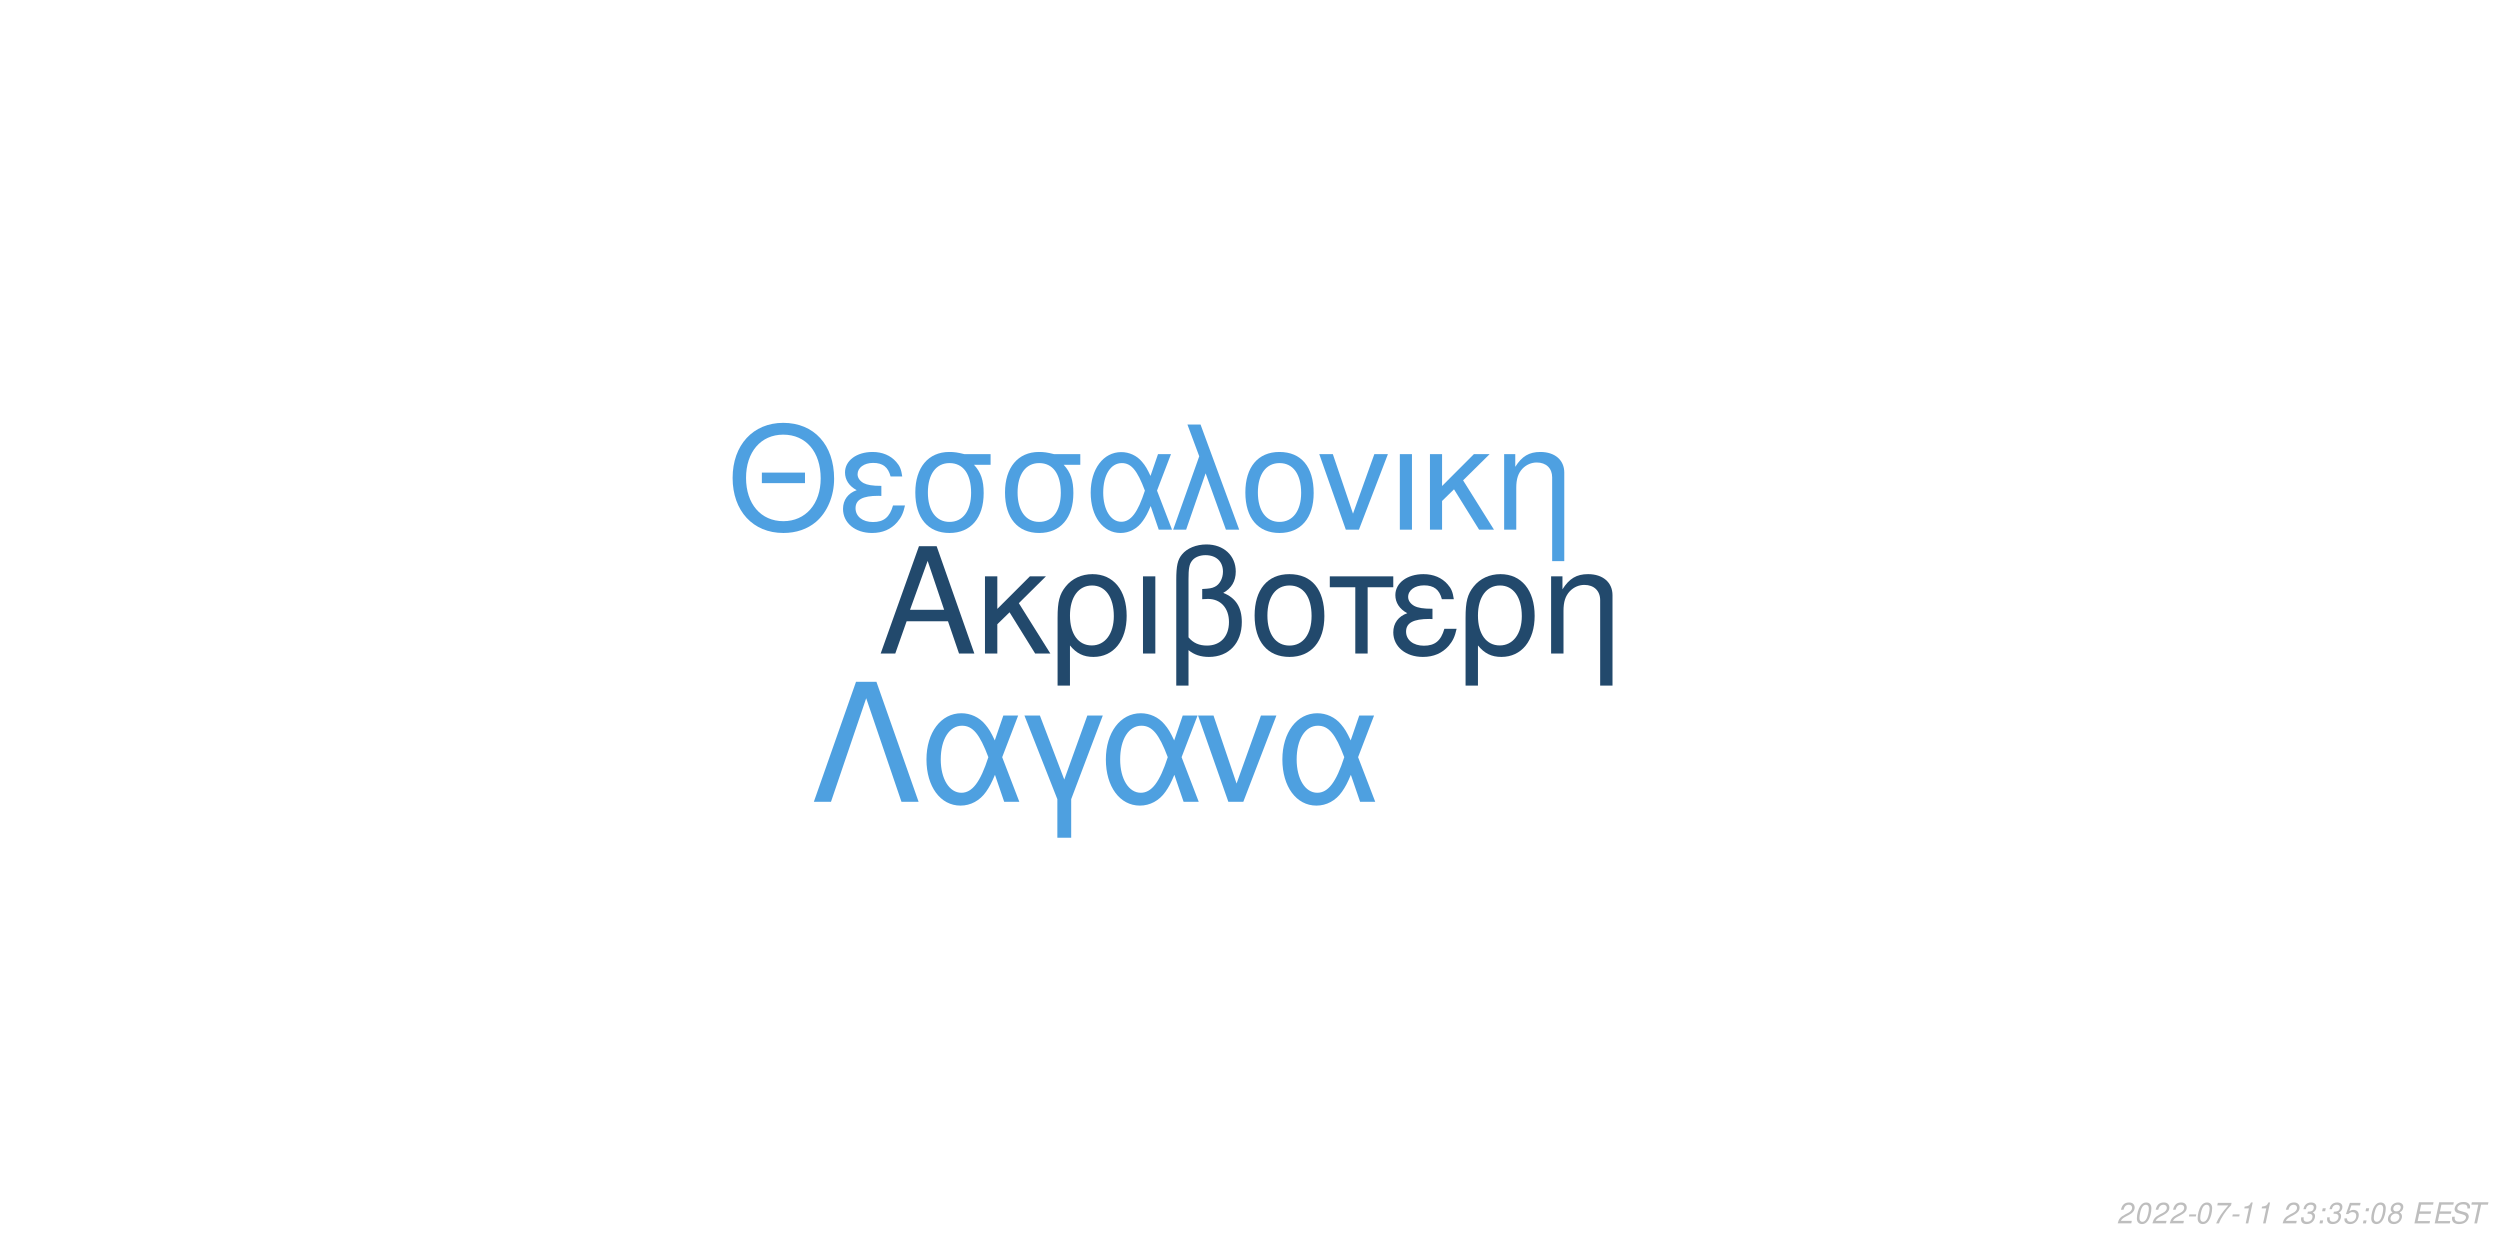
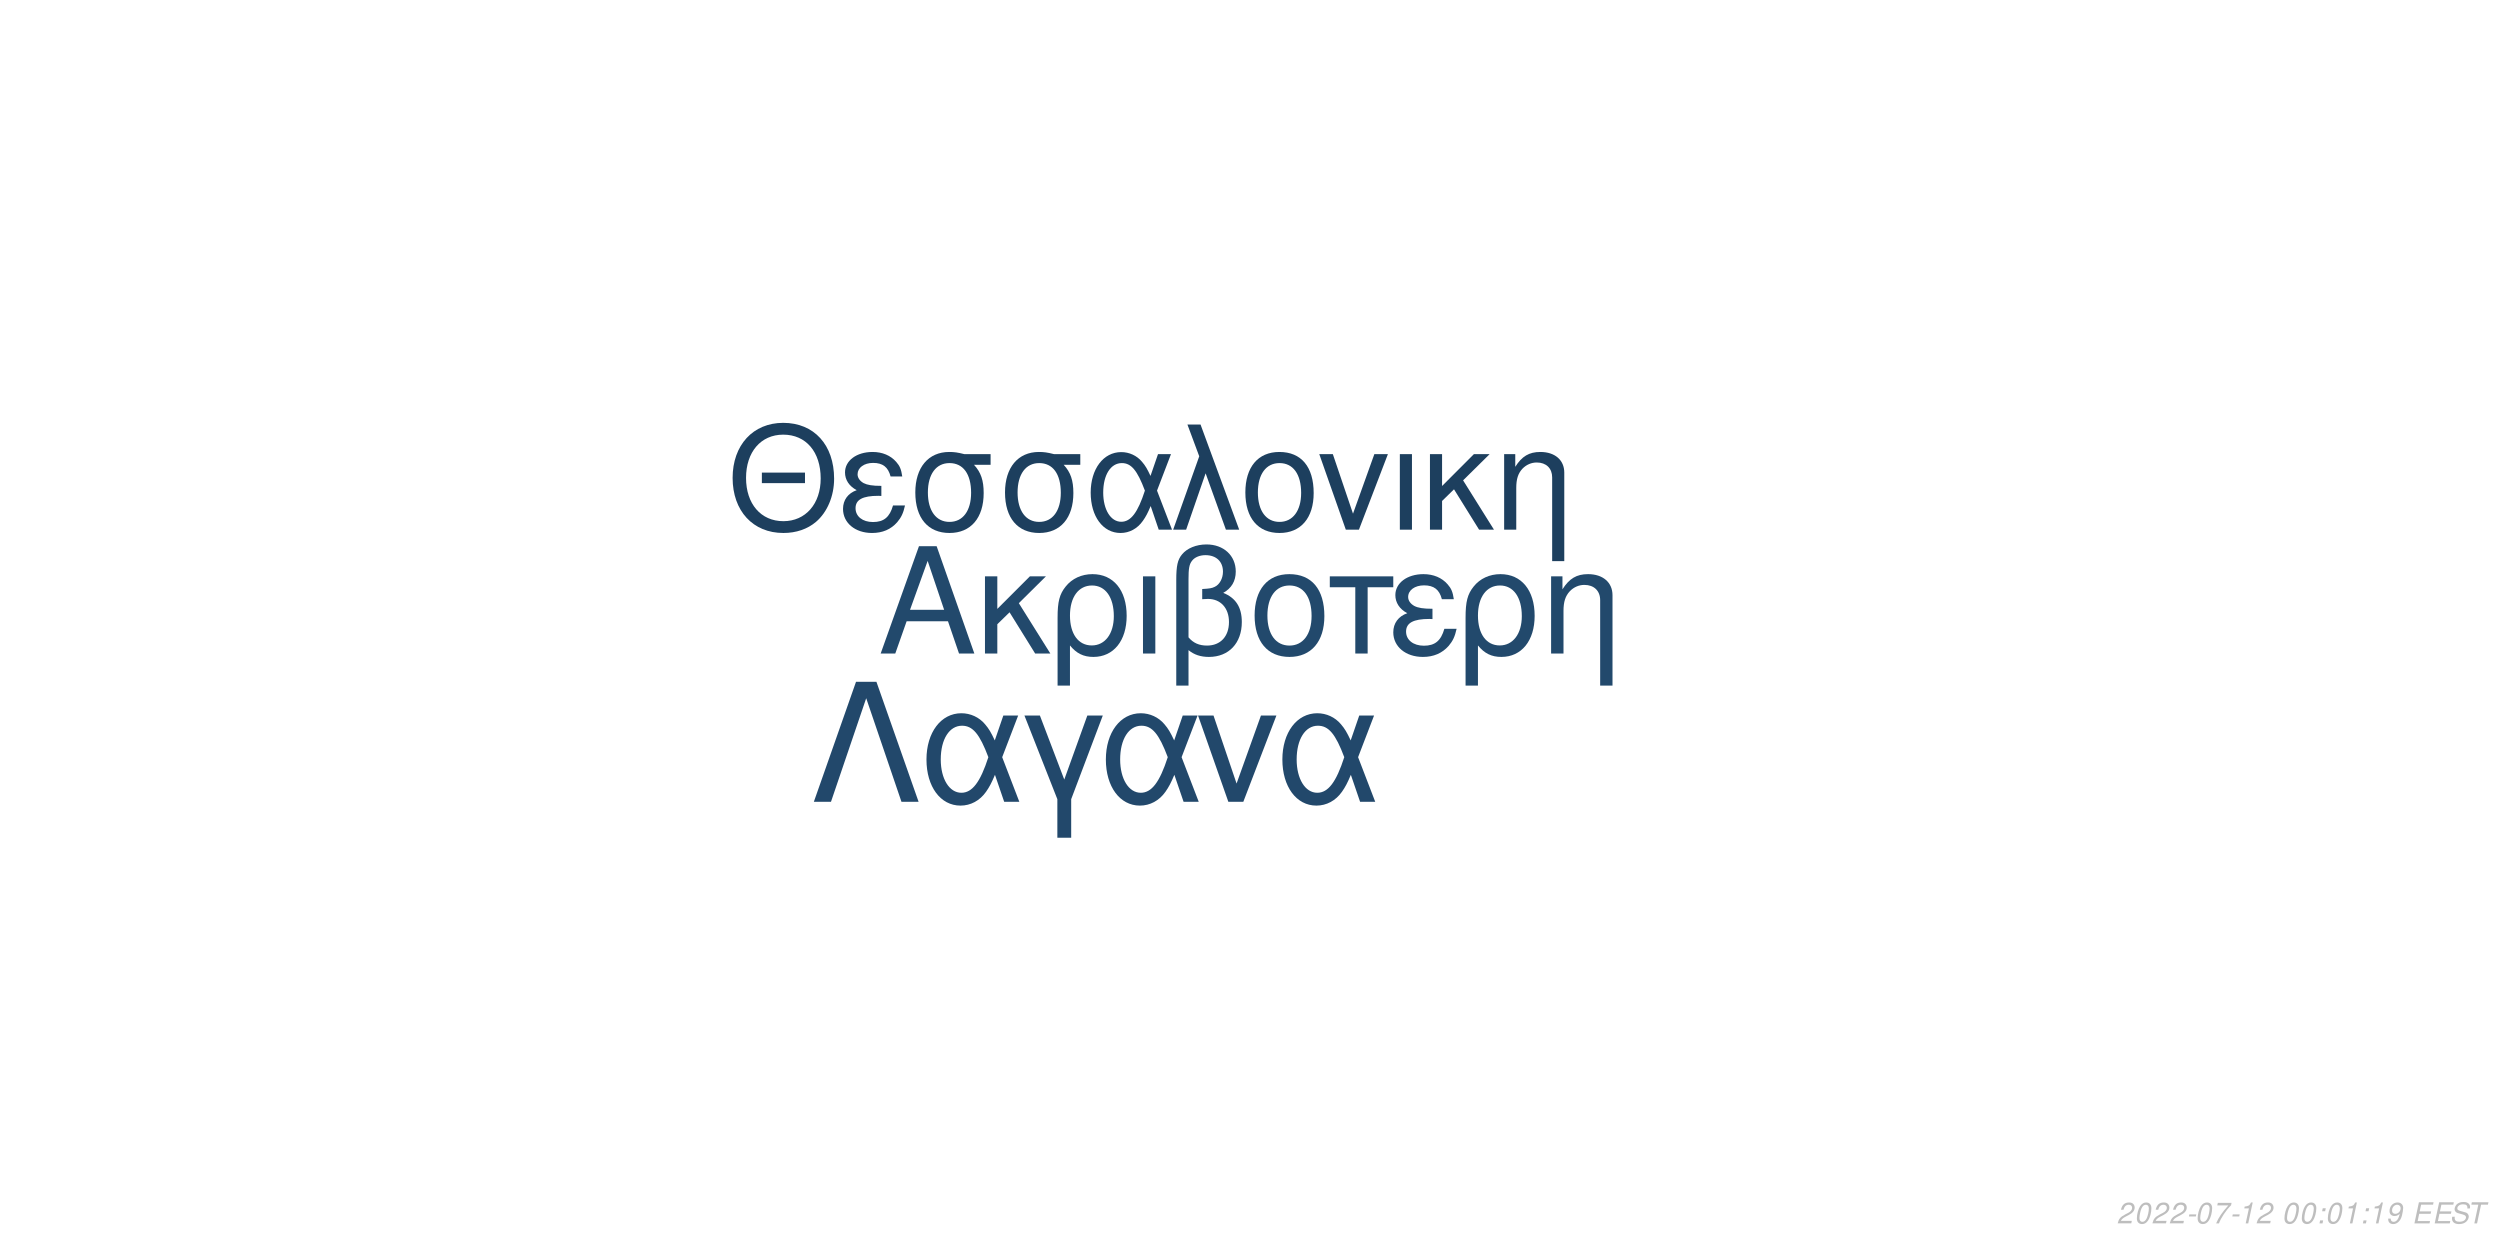
<svg xmlns="http://www.w3.org/2000/svg" xmlns:xlink="http://www.w3.org/1999/xlink" width="864pt" height="432pt" viewBox="0 0 864 432" version="1.1">
  <defs>
    <g>
      <symbol overflow="visible" id="glyph0-0">
        <path style="stroke:none;" d="" />
      </symbol>
      <symbol overflow="visible" id="glyph0-1">
        <path style="stroke:none;" d="M 24.125 -11.141 L 27.938 0 L 33.234 0 L 20.203 -37.094 L 14.094 -37.094 L 0.859 0 L 5.906 0 L 9.828 -11.141 Z M 22.797 -15.109 L 11 -15.109 L 17.094 -32.016 Z M 22.797 -15.109 " />
      </symbol>
      <symbol overflow="visible" id="glyph0-2">
        <path style="stroke:none;" d="M 7.172 -15.422 L 7.172 -26.672 L 2.906 -26.672 L 2.906 0 L 7.172 0 L 7.172 -10.125 L 11.406 -14.25 L 20.25 0 L 25.5 0 L 14.609 -17.406 L 23.969 -26.672 L 18.422 -26.672 Z M 7.172 -15.422 " />
      </symbol>
      <symbol overflow="visible" id="glyph0-3">
        <path style="stroke:none;" d="M 3 11.094 L 7.281 11.094 L 7.281 -2.797 C 9.516 -0.047 11.953 1.172 15.375 1.172 C 22.344 1.172 26.875 -4.422 26.875 -13.031 C 26.875 -21.891 22.297 -27.438 15.062 -27.438 C 11.297 -27.438 7.984 -25.906 5.797 -23.156 C 3.672 -20.516 3 -17.969 3 -12.359 Z M 14.906 -23.516 C 19.547 -23.516 22.438 -19.438 22.438 -12.922 C 22.438 -6.812 19.391 -2.797 14.812 -2.797 C 10.172 -2.797 7.281 -6.766 7.281 -13.125 C 7.281 -19.484 10.234 -23.516 14.906 -23.516 Z M 14.906 -23.516 " />
      </symbol>
      <symbol overflow="visible" id="glyph0-4">
        <path style="stroke:none;" d="M 3.516 0 L 7.781 0 L 7.781 -26.672 L 3.516 -26.672 Z M 3.516 0 " />
      </symbol>
      <symbol overflow="visible" id="glyph0-5">
        <path style="stroke:none;" d="M 4.016 11.094 L 8.25 11.094 L 8.25 -1.172 C 10.172 0.406 12.422 1.172 15.312 1.172 C 22.188 1.172 26.672 -3.609 26.672 -10.891 C 26.672 -15.984 24.578 -19.234 20.25 -20.969 C 23.109 -22.547 24.578 -25.031 24.578 -28.344 C 24.578 -33.844 20.406 -37.703 14.453 -37.703 C 10.938 -37.703 7.734 -36.391 6 -34.25 C 4.484 -32.422 4.016 -30.328 4.016 -25.391 Z M 8.25 -25.656 C 8.25 -29.359 8.5 -30.844 9.469 -32.062 C 10.375 -33.281 12.156 -34 14.094 -34 C 17.812 -34 20.156 -31.812 20.156 -28.297 C 20.156 -25.953 18.984 -23.812 17.297 -23.047 C 16.281 -22.547 15.469 -22.438 12.984 -22.297 L 12.984 -18.781 C 13.734 -18.828 14.344 -18.875 14.969 -18.875 C 19.344 -18.875 22.234 -15.719 22.234 -10.891 C 22.234 -5.906 19.281 -2.75 14.656 -2.75 C 11.953 -2.75 9.922 -3.609 8.25 -5.594 Z M 8.25 -25.656 " />
      </symbol>
      <symbol overflow="visible" id="glyph0-6">
        <path style="stroke:none;" d="M 14.094 -27.438 C 6.562 -27.438 2.094 -22.094 2.094 -13.125 C 2.094 -4.125 6.562 1.172 14.141 1.172 C 21.672 1.172 26.203 -4.172 26.203 -12.922 C 26.203 -22.188 21.828 -27.438 14.094 -27.438 Z M 14.141 -23.516 C 18.938 -23.516 21.781 -19.594 21.781 -12.984 C 21.781 -6.672 18.828 -2.75 14.141 -2.75 C 9.422 -2.75 6.516 -6.672 6.516 -13.125 C 6.516 -19.594 9.422 -23.516 14.141 -23.516 Z M 14.141 -23.516 " />
      </symbol>
      <symbol overflow="visible" id="glyph0-7">
        <path style="stroke:none;" d="M 7.891 0 L 12.156 0 L 12.156 -22.906 L 21.016 -22.906 L 21.016 -26.672 L -0.922 -26.672 L -0.922 -22.906 L 7.891 -22.906 Z M 7.891 0 " />
      </symbol>
      <symbol overflow="visible" id="glyph0-8">
        <path style="stroke:none;" d="M 14.562 -15.469 C 11.344 -15.469 9.562 -15.781 8.297 -16.438 C 6.922 -17.203 6.156 -18.328 6.156 -19.547 C 6.156 -21.891 8.453 -23.562 11.656 -23.562 C 15.062 -23.562 16.953 -22.094 17.812 -18.781 L 21.938 -18.781 C 21.578 -21.266 21.062 -22.5 19.797 -23.922 C 17.812 -26.203 14.906 -27.438 11.453 -27.438 C 5.797 -27.438 1.734 -24.375 1.734 -20.203 C 1.734 -17.609 3.156 -15.375 5.859 -13.938 C 2.797 -12.875 1.016 -10.484 1.016 -7.328 C 1.016 -2.391 5.297 1.172 11.25 1.172 C 14.969 1.172 17.906 -0.109 20.156 -2.641 C 21.578 -4.328 22.297 -5.797 22.906 -8.547 L 18.672 -8.547 C 17.5 -4.422 15.422 -2.703 11.609 -2.703 C 7.938 -2.703 5.438 -4.688 5.438 -7.578 C 5.438 -10.578 7.938 -11.953 13.484 -11.953 C 13.641 -11.953 14.094 -11.953 14.562 -11.906 Z M 14.562 -15.469 " />
      </symbol>
      <symbol overflow="visible" id="glyph0-9">
        <path style="stroke:none;" d="M 3.562 -26.672 L 3.562 0 L 7.844 0 L 7.844 -14.703 C 7.844 -17.906 8.5 -19.891 10.031 -21.531 C 11.406 -22.953 13.188 -23.719 15.062 -23.719 C 18.375 -23.719 20.516 -21.672 20.516 -18.469 L 20.516 11.094 L 24.781 11.094 L 24.781 -20.156 C 24.781 -24.578 21.469 -27.438 16.328 -27.438 C 12.359 -27.438 9.828 -25.906 7.484 -22.188 L 7.484 -26.672 Z M 3.562 -26.672 " />
      </symbol>
      <symbol overflow="visible" id="glyph1-0">
        <path style="stroke:none;" d="" />
      </symbol>
      <symbol overflow="visible" id="glyph1-1">
        <path style="stroke:none;" d="M 26.859 -19.734 L 11.953 -19.734 L 11.953 -16.094 L 26.859 -16.094 Z M 19.328 -36.922 C 8.922 -36.922 1.844 -29.25 1.844 -17.891 C 1.844 -6.484 8.875 1.141 19.391 1.141 C 23.812 1.141 27.703 -0.203 30.641 -2.688 C 34.578 -6.031 36.922 -11.656 36.922 -17.594 C 36.922 -29.297 30 -36.922 19.328 -36.922 Z M 19.328 -32.844 C 27.203 -32.844 32.281 -26.906 32.281 -17.688 C 32.281 -8.922 27.062 -2.938 19.391 -2.938 C 11.609 -2.938 6.484 -8.922 6.484 -17.891 C 6.484 -26.859 11.609 -32.844 19.328 -32.844 Z M 19.328 -32.844 " />
      </symbol>
      <symbol overflow="visible" id="glyph1-2">
        <path style="stroke:none;" d="M 14.25 -15.141 C 11.109 -15.141 9.375 -15.453 8.125 -16.094 C 6.781 -16.844 6.031 -17.938 6.031 -19.141 C 6.031 -21.422 8.266 -23.078 11.406 -23.078 C 14.75 -23.078 16.594 -21.625 17.438 -18.391 L 21.469 -18.391 C 21.125 -20.828 20.625 -22.031 19.391 -23.422 C 17.438 -25.656 14.594 -26.859 11.219 -26.859 C 5.688 -26.859 1.688 -23.875 1.688 -19.781 C 1.688 -17.234 3.094 -15.047 5.734 -13.656 C 2.734 -12.609 1 -10.266 1 -7.172 C 1 -2.344 5.188 1.141 11.016 1.141 C 14.656 1.141 17.547 -0.094 19.734 -2.594 C 21.125 -4.234 21.828 -5.688 22.422 -8.375 L 18.281 -8.375 C 17.141 -4.328 15.094 -2.641 11.359 -2.641 C 7.766 -2.641 5.328 -4.578 5.328 -7.422 C 5.328 -10.359 7.766 -11.703 13.203 -11.703 C 13.359 -11.703 13.797 -11.703 14.25 -11.656 Z M 14.25 -15.141 " />
      </symbol>
      <symbol overflow="visible" id="glyph1-3">
        <path style="stroke:none;" d="M 29 -26.109 L 19.938 -26.109 C 17.594 -26.703 16.438 -26.859 14.703 -26.859 C 7.469 -26.859 2.984 -21.469 2.984 -12.859 C 2.984 -4.031 7.375 1.141 14.797 1.141 C 22.172 1.141 26.609 -4.078 26.609 -12.656 C 26.609 -17.047 25.656 -19.828 23.266 -22.422 L 29 -22.422 Z M 14.797 -23.016 C 19.531 -23.016 22.266 -19.234 22.266 -12.75 C 22.266 -6.531 19.438 -2.688 14.797 -2.688 C 10.172 -2.688 7.328 -6.531 7.328 -12.859 C 7.328 -19.188 10.172 -23.016 14.797 -23.016 Z M 14.797 -23.016 " />
      </symbol>
      <symbol overflow="visible" id="glyph1-4">
        <path style="stroke:none;" d="M 29.344 -26.109 L 24.859 -26.109 L 22.266 -18.578 C 21.125 -21.031 20.484 -22.125 19.328 -23.469 C 17.547 -25.609 14.906 -26.812 12.156 -26.812 C 5.984 -26.812 1.594 -20.984 1.594 -12.812 C 1.594 -4.578 5.828 1.141 11.906 1.141 C 14.953 1.141 17.734 -0.344 19.625 -3.047 C 20.672 -4.531 21.281 -5.688 22.328 -8.172 L 25.109 0 L 29.703 0 L 24.516 -13.5 Z M 20.328 -13.5 C 17.891 -5.922 15.453 -2.734 12.156 -2.734 C 8.516 -2.734 5.922 -6.922 5.922 -12.812 C 5.922 -18.938 8.516 -23.016 12.359 -23.016 C 15.594 -23.016 17.688 -20.531 20.328 -13.5 Z M 20.328 -13.5 " />
      </symbol>
      <symbol overflow="visible" id="glyph1-5">
        <path style="stroke:none;" d="M 1.094 0 L 5.578 0 L 12.312 -19.484 L 19.328 0 L 23.922 0 L 10.562 -36.328 L 6.031 -36.328 L 10.109 -25.359 Z M 1.094 0 " />
      </symbol>
      <symbol overflow="visible" id="glyph1-6">
        <path style="stroke:none;" d="M 13.797 -26.859 C 6.422 -26.859 2.047 -21.625 2.047 -12.859 C 2.047 -4.031 6.422 1.141 13.859 1.141 C 21.234 1.141 25.656 -4.078 25.656 -12.656 C 25.656 -21.719 21.375 -26.859 13.797 -26.859 Z M 13.859 -23.016 C 18.531 -23.016 21.328 -19.188 21.328 -12.703 C 21.328 -6.531 18.438 -2.688 13.859 -2.688 C 9.219 -2.688 6.375 -6.531 6.375 -12.859 C 6.375 -19.188 9.219 -23.016 13.859 -23.016 Z M 13.859 -23.016 " />
      </symbol>
      <symbol overflow="visible" id="glyph1-7">
        <path style="stroke:none;" d="M 14.297 0 L 24.312 -26.109 L 19.625 -26.109 L 12.25 -5.531 L 5.281 -26.109 L 0.594 -26.109 L 9.766 0 Z M 14.297 0 " />
      </symbol>
      <symbol overflow="visible" id="glyph1-8">
        <path style="stroke:none;" d="M 3.438 0 L 7.625 0 L 7.625 -26.109 L 3.438 -26.109 Z M 3.438 0 " />
      </symbol>
      <symbol overflow="visible" id="glyph1-9">
        <path style="stroke:none;" d="M 7.031 -15.094 L 7.031 -26.109 L 2.844 -26.109 L 2.844 0 L 7.031 0 L 7.031 -9.922 L 11.156 -13.953 L 19.828 0 L 24.969 0 L 14.297 -17.047 L 23.469 -26.109 L 18.031 -26.109 Z M 7.031 -15.094 " />
      </symbol>
      <symbol overflow="visible" id="glyph1-10">
        <path style="stroke:none;" d="M 3.484 -26.109 L 3.484 0 L 7.672 0 L 7.672 -14.406 C 7.672 -17.547 8.328 -19.484 9.812 -21.078 C 11.156 -22.469 12.906 -23.219 14.75 -23.219 C 17.984 -23.219 20.078 -21.234 20.078 -18.094 L 20.078 10.859 L 24.266 10.859 L 24.266 -19.734 C 24.266 -24.062 21.031 -26.859 16 -26.859 C 12.109 -26.859 9.609 -25.359 7.328 -21.719 L 7.328 -26.109 Z M 3.484 -26.109 " />
      </symbol>
      <symbol overflow="visible" id="glyph2-0">
        <path style="stroke:none;" d="" />
      </symbol>
      <symbol overflow="visible" id="glyph2-1">
        <path style="stroke:none;" d="M 22.531 -41.484 L 15.484 -41.484 L 0.906 0 L 6.828 0 L 19 -35.797 L 31.188 0 L 37.109 0 Z M 22.531 -41.484 " />
      </symbol>
      <symbol overflow="visible" id="glyph2-2">
        <path style="stroke:none;" d="M 33.516 -29.812 L 28.391 -29.812 L 25.438 -21.219 C 24.125 -24.016 23.391 -25.266 22.078 -26.797 C 20.031 -29.25 17.016 -30.609 13.891 -30.609 C 6.828 -30.609 1.828 -23.953 1.828 -14.625 C 1.828 -5.234 6.656 1.312 13.594 1.312 C 17.078 1.312 20.266 -0.391 22.422 -3.469 C 23.609 -5.172 24.297 -6.484 25.5 -9.328 L 28.688 0 L 33.922 0 L 28 -15.422 Z M 23.219 -15.422 C 20.422 -6.766 17.641 -3.125 13.891 -3.125 C 9.734 -3.125 6.766 -7.906 6.766 -14.625 C 6.766 -21.625 9.734 -26.297 14.109 -26.297 C 17.812 -26.297 20.203 -23.453 23.219 -15.422 Z M 23.219 -15.422 " />
      </symbol>
      <symbol overflow="visible" id="glyph2-3">
        <path style="stroke:none;" d="M 12.062 12.406 L 16.844 12.406 L 16.844 -0.906 L 27.766 -29.812 L 22.422 -29.812 L 14.453 -7.688 L 6.031 -29.812 L 0.688 -29.812 L 12.062 -0.906 Z M 12.062 12.406 " />
      </symbol>
      <symbol overflow="visible" id="glyph2-4">
        <path style="stroke:none;" d="M 16.328 0 L 27.766 -29.812 L 22.422 -29.812 L 14 -6.312 L 6.031 -29.812 L 0.688 -29.812 L 11.156 0 Z M 16.328 0 " />
      </symbol>
      <symbol overflow="visible" id="glyph3-0">
        <path style="stroke:none;" d="" />
      </symbol>
      <symbol overflow="visible" id="glyph3-1">
        <path style="stroke:none;" d="M 5.234 -0.875 L 1.469 -0.875 C 1.641 -1.375 2.203 -1.891 3.109 -2.344 L 4.234 -2.938 C 5.562 -3.625 6.219 -4.469 6.219 -5.484 C 6.219 -5.938 6.062 -6.359 5.797 -6.656 C 5.469 -7.047 4.984 -7.234 4.312 -7.234 C 2.766 -7.234 1.891 -6.453 1.484 -4.734 L 2.375 -4.734 C 2.484 -5.188 2.609 -5.484 2.797 -5.75 C 3.094 -6.203 3.609 -6.453 4.188 -6.453 C 4.891 -6.453 5.344 -6.031 5.344 -5.375 C 5.344 -4.703 4.859 -4.094 4.016 -3.656 L 2.984 -3.125 C 1.234 -2.188 0.797 -1.656 0.344 -0.016 L 5.047 -0.016 Z M 5.234 -0.875 " />
      </symbol>
      <symbol overflow="visible" id="glyph3-2">
        <path style="stroke:none;" d="M 4.203 -7.234 C 3.375 -7.234 2.688 -6.812 2.125 -5.984 C 1.484 -5.047 0.984 -3.188 0.984 -1.734 C 0.984 -1.109 1.172 -0.562 1.484 -0.266 C 1.797 0.047 2.281 0.234 2.766 0.234 C 3.625 0.234 4.281 -0.156 4.859 -1.016 C 5.516 -1.953 6 -3.797 6 -5.266 C 6 -6.5 5.328 -7.234 4.203 -7.234 Z M 4.094 -6.453 C 4.734 -6.453 5.125 -5.984 5.125 -5.156 C 5.125 -4.203 4.781 -2.625 4.406 -1.812 C 3.984 -0.938 3.516 -0.547 2.875 -0.547 C 2.25 -0.547 1.875 -1.031 1.875 -1.828 C 1.875 -2.797 2.203 -4.344 2.594 -5.203 C 2.984 -6.047 3.453 -6.453 4.094 -6.453 Z M 4.094 -6.453 " />
      </symbol>
      <symbol overflow="visible" id="glyph3-3">
        <path style="stroke:none;" d="M 3.516 -3.125 L 1.125 -3.125 L 0.969 -2.406 L 3.359 -2.406 Z M 3.516 -3.125 " />
      </symbol>
      <symbol overflow="visible" id="glyph3-4">
        <path style="stroke:none;" d="M 6.703 -7.094 L 1.953 -7.094 L 1.766 -6.219 L 5.594 -6.219 C 3.344 -3.688 2.266 -2.109 1.375 0 L 2.344 0 C 3.031 -1.906 4.828 -4.594 6.547 -6.281 Z M 6.703 -7.094 " />
      </symbol>
      <symbol overflow="visible" id="glyph3-5">
        <path style="stroke:none;" d="M 3.703 -5.188 L 2.594 0 L 3.469 0 L 5.016 -7.234 L 4.438 -7.234 C 3.906 -6.156 3.688 -6.016 2.234 -5.812 L 2.109 -5.188 Z M 3.703 -5.188 " />
      </symbol>
      <symbol overflow="visible" id="glyph3-6">
        <path style="stroke:none;" d="" />
      </symbol>
      <symbol overflow="visible" id="glyph3-7">
-         <path style="stroke:none;" d="M 2.922 -3.312 C 3.125 -3.344 3.234 -3.344 3.375 -3.344 C 4.203 -3.344 4.688 -3 4.688 -2.406 C 4.688 -1.312 3.906 -0.547 2.781 -0.547 C 2.047 -0.547 1.594 -0.938 1.594 -1.562 C 1.594 -1.719 1.609 -1.844 1.656 -2.094 L 0.766 -2.094 C 0.734 -1.797 0.719 -1.641 0.719 -1.469 C 0.719 -0.375 1.406 0.234 2.641 0.234 C 3.547 0.234 4.297 -0.078 4.812 -0.656 C 5.266 -1.156 5.562 -1.875 5.562 -2.547 C 5.562 -3.125 5.344 -3.453 4.797 -3.734 C 5.641 -4.234 6.016 -4.844 6.016 -5.734 C 6.016 -6.656 5.312 -7.234 4.203 -7.234 C 3.375 -7.234 2.672 -6.938 2.188 -6.375 C 1.891 -6.031 1.703 -5.641 1.516 -4.906 L 2.391 -4.906 C 2.5 -5.359 2.594 -5.594 2.734 -5.812 C 3.047 -6.234 3.516 -6.453 4.078 -6.453 C 4.734 -6.453 5.141 -6.125 5.141 -5.578 C 5.141 -5.188 5.016 -4.797 4.797 -4.547 C 4.516 -4.234 4 -4.062 3.266 -4.062 L 3.078 -4.062 Z M 2.922 -3.312 " />
+         <path style="stroke:none;" d="M 2.359 -1.031 L 1.312 -1.031 L 1.094 0 L 2.141 0 Z M 3.266 -5.234 L 2.219 -5.234 L 2 -4.203 L 3.047 -4.203 Z M 3.266 -5.234 " />
      </symbol>
      <symbol overflow="visible" id="glyph3-8">
-         <path style="stroke:none;" d="M 2.359 -1.031 L 1.312 -1.031 L 1.094 0 L 2.141 0 Z M 3.266 -5.234 L 2.219 -5.234 L 2 -4.203 L 3.047 -4.203 Z M 3.266 -5.234 " />
+         <path style="stroke:none;" d="M 0.844 -1.656 C 0.844 -1.547 0.844 -1.438 0.844 -1.375 C 0.844 -0.406 1.531 0.234 2.578 0.234 C 3.203 0.234 3.766 0.016 4.297 -0.438 C 4.938 -1 5.312 -1.656 5.594 -2.719 C 5.844 -3.672 6.016 -4.766 6.016 -5.375 C 6.016 -5.844 5.844 -6.328 5.547 -6.656 C 5.203 -7.031 4.703 -7.234 4.062 -7.234 C 2.516 -7.234 1.297 -5.938 1.297 -4.266 C 1.297 -3.203 1.984 -2.547 3.047 -2.547 C 3.484 -2.547 3.953 -2.672 4.281 -2.891 C 4.406 -2.984 4.547 -3.078 4.828 -3.344 C 4.438 -1.484 3.703 -0.547 2.703 -0.547 C 2.109 -0.547 1.719 -0.938 1.719 -1.547 L 1.719 -1.656 Z M 3.953 -6.453 C 4.625 -6.453 5.141 -5.953 5.141 -5.281 C 5.141 -4.188 4.312 -3.312 3.297 -3.312 C 2.594 -3.312 2.172 -3.734 2.172 -4.453 C 2.172 -5.562 2.984 -6.453 3.953 -6.453 Z M 3.953 -6.453 " />
      </symbol>
      <symbol overflow="visible" id="glyph3-9">
-         <path style="stroke:none;" d="M 6.297 -7.094 L 2.594 -7.094 L 1.234 -3.234 L 2.047 -3.234 C 2.656 -3.766 2.938 -3.906 3.531 -3.906 C 4.328 -3.906 4.797 -3.453 4.797 -2.688 C 4.797 -1.438 3.969 -0.547 2.828 -0.547 C 2.031 -0.547 1.609 -0.938 1.578 -1.734 L 0.703 -1.734 L 0.703 -1.516 C 0.703 -0.938 0.844 -0.547 1.188 -0.266 C 1.562 0.062 2.078 0.234 2.703 0.234 C 3.656 0.234 4.391 -0.156 4.984 -0.922 C 5.422 -1.5 5.672 -2.234 5.672 -2.953 C 5.672 -4 4.938 -4.672 3.812 -4.672 C 3.328 -4.672 2.906 -4.547 2.406 -4.234 L 3.109 -6.219 L 6.109 -6.219 Z M 6.297 -7.094 " />
+         <path style="stroke:none;" d="M 2.547 -3.312 L 6.5 -3.312 L 6.688 -4.141 L 2.719 -4.141 L 3.219 -6.469 L 7.344 -6.469 L 7.516 -7.297 L 2.453 -7.297 L 0.906 0 L 6.125 0 L 6.297 -0.812 L 2.016 -0.812 Z M 2.547 -3.312 " />
      </symbol>
      <symbol overflow="visible" id="glyph3-10">
-         <path style="stroke:none;" d="M 4.766 -3.797 C 5.078 -3.969 5.234 -4.078 5.438 -4.234 C 5.812 -4.594 6.062 -5.172 6.062 -5.734 C 6.062 -6.625 5.344 -7.234 4.266 -7.234 C 2.812 -7.234 1.703 -6.219 1.703 -4.875 C 1.703 -4.406 1.875 -4.125 2.359 -3.812 C 1.297 -3.312 0.75 -2.516 0.75 -1.469 C 0.75 -0.438 1.547 0.234 2.812 0.234 C 3.656 0.234 4.359 -0.094 4.938 -0.734 C 5.359 -1.234 5.609 -1.859 5.609 -2.438 C 5.609 -3.047 5.312 -3.516 4.766 -3.797 Z M 4.109 -6.453 C 4.797 -6.453 5.188 -6.125 5.188 -5.578 C 5.188 -5.266 5.062 -4.922 4.859 -4.672 C 4.562 -4.312 4.188 -4.156 3.656 -4.156 C 2.984 -4.156 2.594 -4.453 2.594 -4.984 C 2.594 -5.859 3.203 -6.453 4.109 -6.453 Z M 3.453 -3.406 C 4.234 -3.406 4.734 -2.984 4.734 -2.312 C 4.734 -1.312 3.922 -0.547 2.875 -0.547 C 2.125 -0.547 1.625 -0.969 1.625 -1.625 C 1.625 -2.609 2.438 -3.406 3.453 -3.406 Z M 3.453 -3.406 " />
+         <path style="stroke:none;" d="M 7.062 -5.156 C 7.125 -5.438 7.141 -5.562 7.141 -5.703 C 7.141 -6.156 6.938 -6.594 6.594 -6.891 C 6.188 -7.25 5.656 -7.406 4.875 -7.406 C 3.844 -7.406 3.047 -7.125 2.5 -6.562 C 2.094 -6.141 1.781 -5.438 1.781 -4.922 C 1.781 -4.297 2.219 -3.766 2.891 -3.562 L 4.594 -3.094 C 5.406 -2.859 5.734 -2.578 5.734 -2.094 C 5.734 -1.781 5.547 -1.406 5.266 -1.141 C 4.844 -0.766 4.266 -0.578 3.453 -0.578 C 2.328 -0.578 1.812 -0.984 1.812 -1.906 C 1.812 -2.047 1.812 -2.125 1.844 -2.312 L 0.984 -2.312 C 0.906 -2.062 0.891 -1.906 0.891 -1.688 C 0.891 -0.484 1.797 0.234 3.297 0.234 C 4.359 0.234 5.234 -0.062 5.812 -0.609 C 6.344 -1.078 6.688 -1.797 6.688 -2.375 C 6.688 -2.641 6.609 -2.906 6.453 -3.156 C 6.234 -3.5 5.938 -3.703 5.469 -3.828 L 3.75 -4.312 C 2.984 -4.547 2.734 -4.734 2.734 -5.188 C 2.734 -5.547 2.875 -5.844 3.188 -6.109 C 3.547 -6.438 4.031 -6.594 4.703 -6.594 C 5.266 -6.594 5.688 -6.484 5.906 -6.297 C 6.094 -6.125 6.219 -5.797 6.219 -5.516 C 6.219 -5.422 6.203 -5.344 6.188 -5.156 Z M 7.062 -5.156 " />
      </symbol>
      <symbol overflow="visible" id="glyph3-11">
-         <path style="stroke:none;" d="M 2.547 -3.312 L 6.5 -3.312 L 6.688 -4.141 L 2.719 -4.141 L 3.219 -6.469 L 7.344 -6.469 L 7.516 -7.297 L 2.453 -7.297 L 0.906 0 L 6.125 0 L 6.297 -0.812 L 2.016 -0.812 Z M 2.547 -3.312 " />
-       </symbol>
-       <symbol overflow="visible" id="glyph3-12">
-         <path style="stroke:none;" d="M 7.062 -5.156 C 7.125 -5.438 7.141 -5.562 7.141 -5.703 C 7.141 -6.156 6.938 -6.594 6.594 -6.891 C 6.188 -7.25 5.656 -7.406 4.875 -7.406 C 3.844 -7.406 3.047 -7.125 2.5 -6.562 C 2.094 -6.141 1.781 -5.438 1.781 -4.922 C 1.781 -4.297 2.219 -3.766 2.891 -3.562 L 4.594 -3.094 C 5.406 -2.859 5.734 -2.578 5.734 -2.094 C 5.734 -1.781 5.547 -1.406 5.266 -1.141 C 4.844 -0.766 4.266 -0.578 3.453 -0.578 C 2.328 -0.578 1.812 -0.984 1.812 -1.906 C 1.812 -2.047 1.812 -2.125 1.844 -2.312 L 0.984 -2.312 C 0.906 -2.062 0.891 -1.906 0.891 -1.688 C 0.891 -0.484 1.797 0.234 3.297 0.234 C 4.359 0.234 5.234 -0.062 5.812 -0.609 C 6.344 -1.078 6.688 -1.797 6.688 -2.375 C 6.688 -2.641 6.609 -2.906 6.453 -3.156 C 6.234 -3.5 5.938 -3.703 5.469 -3.828 L 3.75 -4.312 C 2.984 -4.547 2.734 -4.734 2.734 -5.188 C 2.734 -5.547 2.875 -5.844 3.188 -6.109 C 3.547 -6.438 4.031 -6.594 4.703 -6.594 C 5.266 -6.594 5.688 -6.484 5.906 -6.297 C 6.094 -6.125 6.219 -5.797 6.219 -5.516 C 6.219 -5.422 6.203 -5.344 6.188 -5.156 Z M 7.062 -5.156 " />
-       </symbol>
-       <symbol overflow="visible" id="glyph3-13">
        <path style="stroke:none;" d="M 4.938 -6.469 L 7.312 -6.469 L 7.484 -7.297 L 1.75 -7.297 L 1.578 -6.469 L 3.984 -6.469 L 2.609 0 L 3.547 0 Z M 4.938 -6.469 " />
      </symbol>
    </g>
  </defs>
  <g id="surface1">
    <rect x="0" y="0" width="864" height="432" style="fill:rgb(100%,100%,100%);fill-opacity:1;stroke:none;" />
    <g style="fill:rgb(13.333%,28.627%,42.353%);fill-opacity:1;">
      <use xlink:href="#glyph0-1" x="303.5" y="225.861" />
      <use xlink:href="#glyph0-2" x="337.5" y="225.861" />
      <use xlink:href="#glyph0-3" x="362.5" y="225.861" />
      <use xlink:href="#glyph0-4" x="391.5" y="225.861" />
      <use xlink:href="#glyph0-5" x="402.5" y="225.861" />
      <use xlink:href="#glyph0-6" x="431.5" y="225.861" />
      <use xlink:href="#glyph0-7" x="460.5" y="225.861" />
      <use xlink:href="#glyph0-8" x="480.5" y="225.861" />
      <use xlink:href="#glyph0-3" x="503.5" y="225.861" />
      <use xlink:href="#glyph0-9" x="532.5" y="225.861" />
    </g>
-     <g style="fill:rgb(30.588%,62.745%,88.235%);fill-opacity:1;">
+     <g style="fill:rgb(11.373%,24.706%,36.863%);fill-opacity:1;">
      <use xlink:href="#glyph1-1" x="251.348" y="183.058" />
      <use xlink:href="#glyph1-2" x="290.348" y="183.058" />
      <use xlink:href="#glyph1-3" x="313.348" y="183.058" />
      <use xlink:href="#glyph1-3" x="344.348" y="183.058" />
      <use xlink:href="#glyph1-4" x="375.348" y="183.058" />
      <use xlink:href="#glyph1-5" x="404.348" y="183.058" />
      <use xlink:href="#glyph1-6" x="428.348" y="183.058" />
      <use xlink:href="#glyph1-7" x="455.348" y="183.058" />
      <use xlink:href="#glyph1-8" x="480.348" y="183.058" />
      <use xlink:href="#glyph1-9" x="491.348" y="183.058" />
      <use xlink:href="#glyph1-10" x="516.348" y="183.058" />
    </g>
-     <g style="fill:rgb(30.588%,62.745%,87.843%);fill-opacity:1;">
+     <g style="fill:rgb(13.333%,28.235%,41.961%);fill-opacity:1;">
      <use xlink:href="#glyph2-1" x="280.359" y="277.105" />
      <use xlink:href="#glyph2-2" x="318.359" y="277.105" />
      <use xlink:href="#glyph2-3" x="353.359" y="277.105" />
      <use xlink:href="#glyph2-2" x="380.359" y="277.105" />
      <use xlink:href="#glyph2-4" x="413.359" y="277.105" />
      <use xlink:href="#glyph2-2" x="441.359" y="277.105" />
    </g>
    <g style="fill:rgb(74.51%,74.51%,74.51%);fill-opacity:1;">
      <use xlink:href="#glyph3-1" x="731.52" y="422.81" />
      <use xlink:href="#glyph3-2" x="737.52" y="422.81" />
      <use xlink:href="#glyph3-1" x="743.52" y="422.81" />
      <use xlink:href="#glyph3-1" x="749.52" y="422.81" />
      <use xlink:href="#glyph3-3" x="755.52" y="422.81" />
      <use xlink:href="#glyph3-2" x="758.52" y="422.81" />
      <use xlink:href="#glyph3-4" x="764.52" y="422.81" />
      <use xlink:href="#glyph3-3" x="770.52" y="422.81" />
      <use xlink:href="#glyph3-5" x="773.52" y="422.81" />
-       <use xlink:href="#glyph3-5" x="779.52" y="422.81" />
+       <use xlink:href="#glyph3-1" x="779.52" y="422.81" />
      <use xlink:href="#glyph3-6" x="785.52" y="422.81" />
-       <use xlink:href="#glyph3-1" x="788.52" y="422.81" />
-       <use xlink:href="#glyph3-7" x="794.52" y="422.81" />
-       <use xlink:href="#glyph3-8" x="800.52" y="422.81" />
-       <use xlink:href="#glyph3-7" x="803.52" y="422.81" />
-       <use xlink:href="#glyph3-9" x="809.52" y="422.81" />
-       <use xlink:href="#glyph3-8" x="815.52" y="422.81" />
-       <use xlink:href="#glyph3-2" x="818.52" y="422.81" />
-       <use xlink:href="#glyph3-10" x="824.52" y="422.81" />
+       <use xlink:href="#glyph3-2" x="788.52" y="422.81" />
+       <use xlink:href="#glyph3-2" x="794.52" y="422.81" />
+       <use xlink:href="#glyph3-7" x="800.52" y="422.81" />
+       <use xlink:href="#glyph3-2" x="803.52" y="422.81" />
+       <use xlink:href="#glyph3-5" x="809.52" y="422.81" />
+       <use xlink:href="#glyph3-7" x="815.52" y="422.81" />
+       <use xlink:href="#glyph3-5" x="818.52" y="422.81" />
+       <use xlink:href="#glyph3-8" x="824.52" y="422.81" />
      <use xlink:href="#glyph3-6" x="830.52" y="422.81" />
-       <use xlink:href="#glyph3-11" x="833.52" y="422.81" />
-       <use xlink:href="#glyph3-11" x="840.52" y="422.81" />
-       <use xlink:href="#glyph3-12" x="846.52" y="422.81" />
-       <use xlink:href="#glyph3-13" x="852.52" y="422.81" />
+       <use xlink:href="#glyph3-9" x="833.52" y="422.81" />
+       <use xlink:href="#glyph3-9" x="840.52" y="422.81" />
+       <use xlink:href="#glyph3-10" x="846.52" y="422.81" />
+       <use xlink:href="#glyph3-11" x="852.52" y="422.81" />
    </g>
  </g>
</svg>
